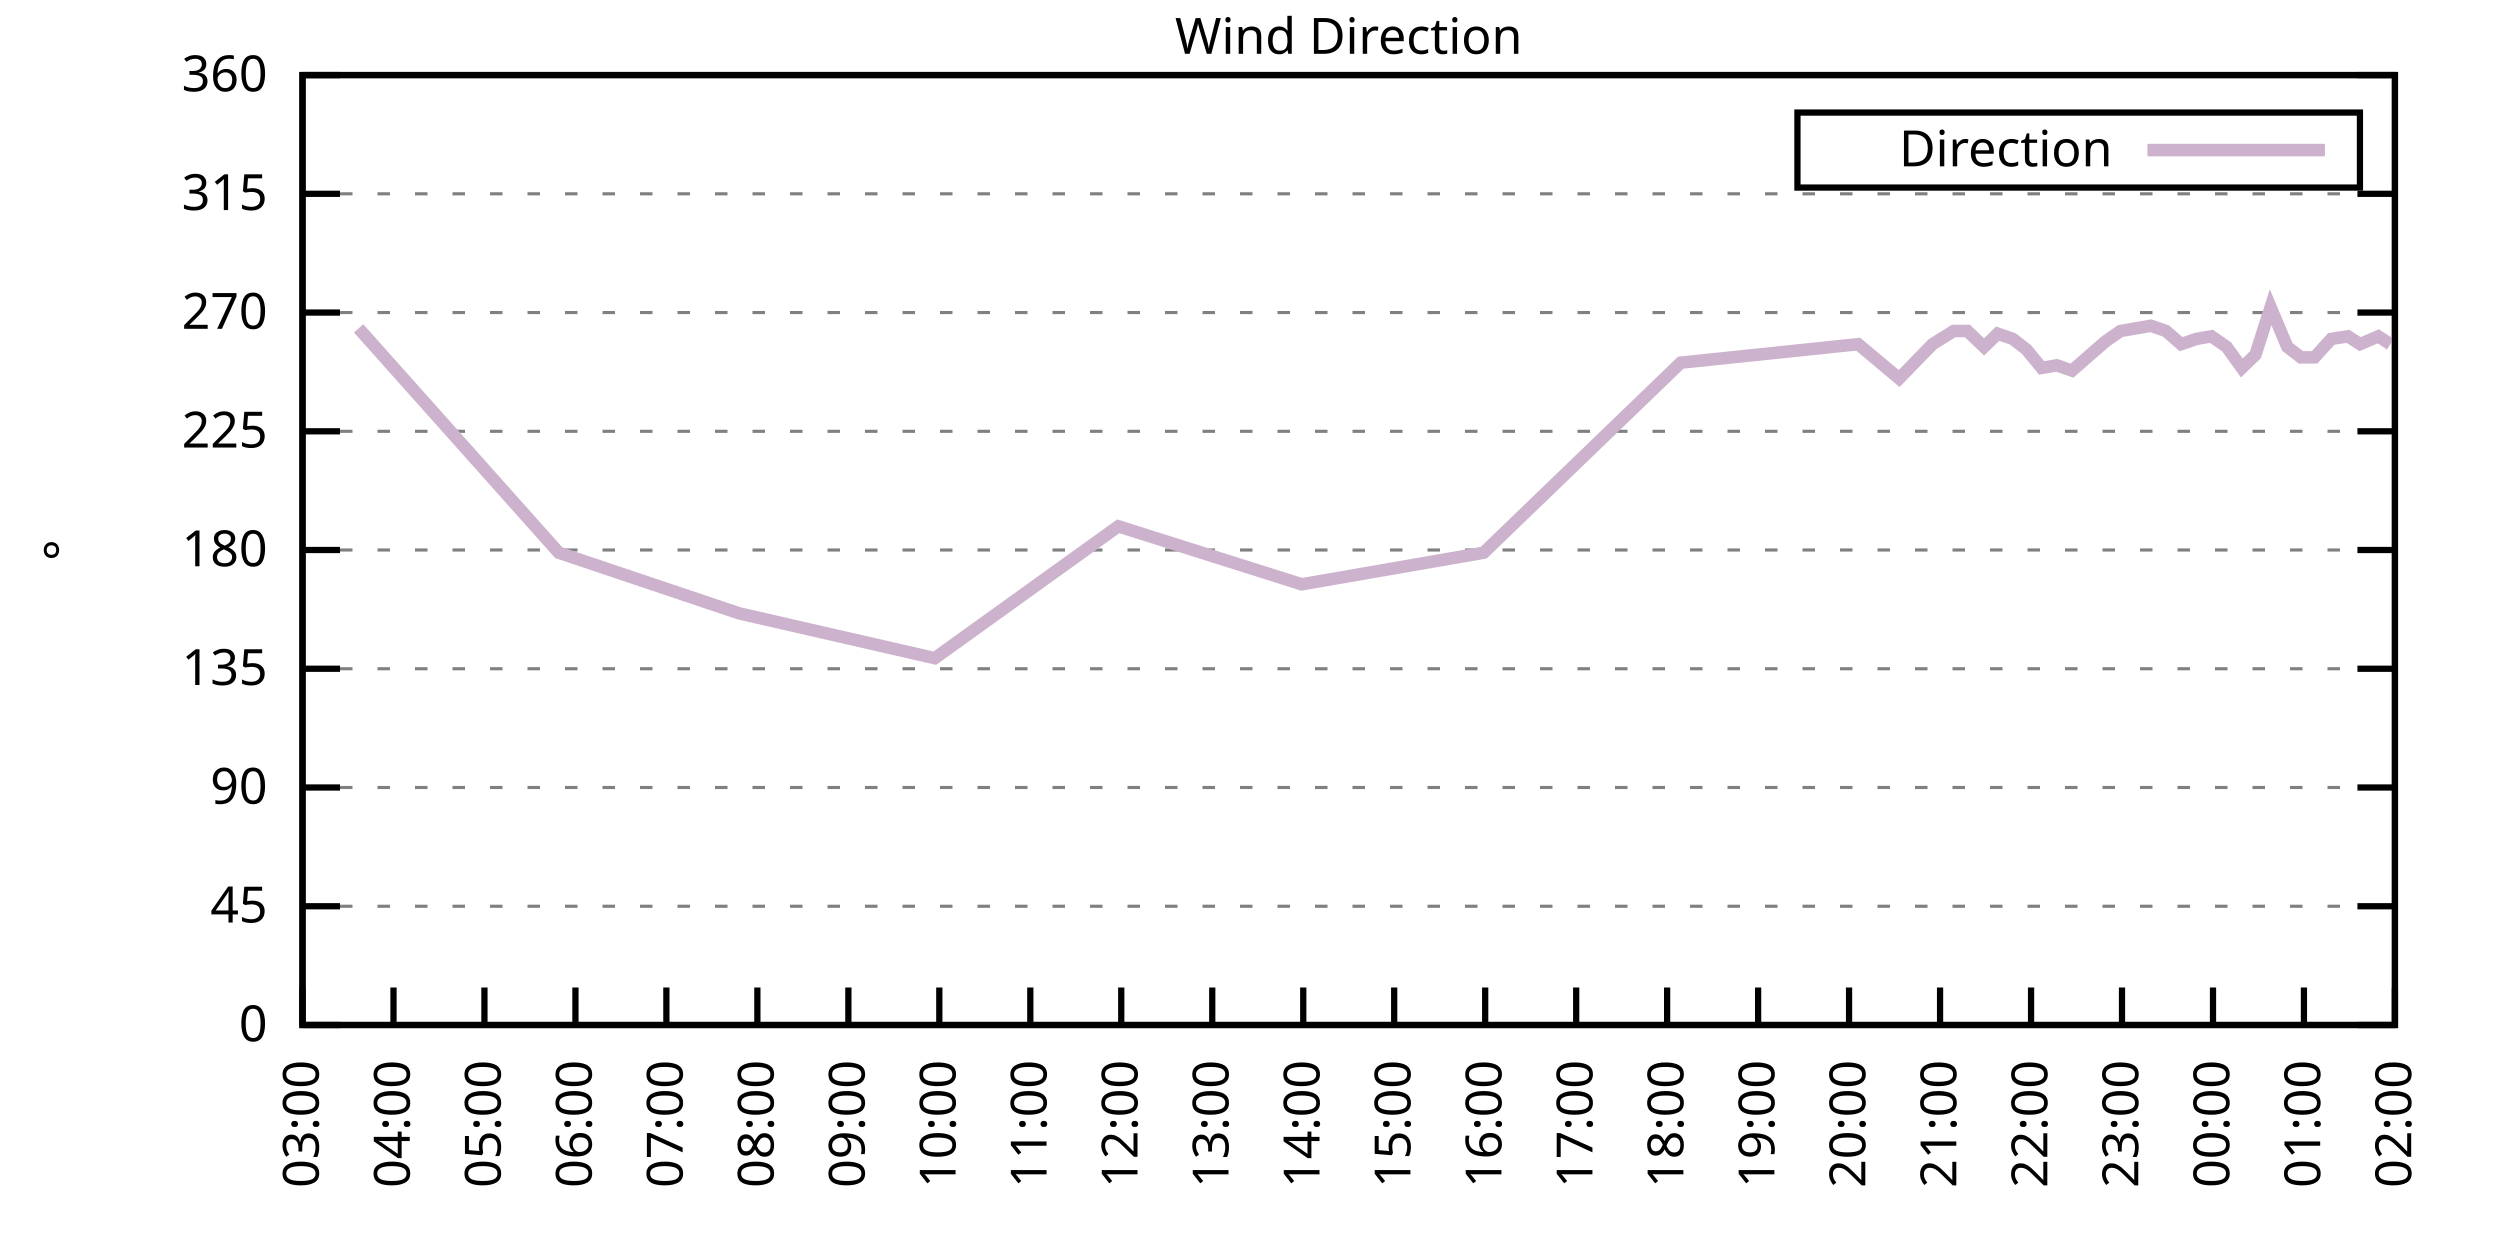
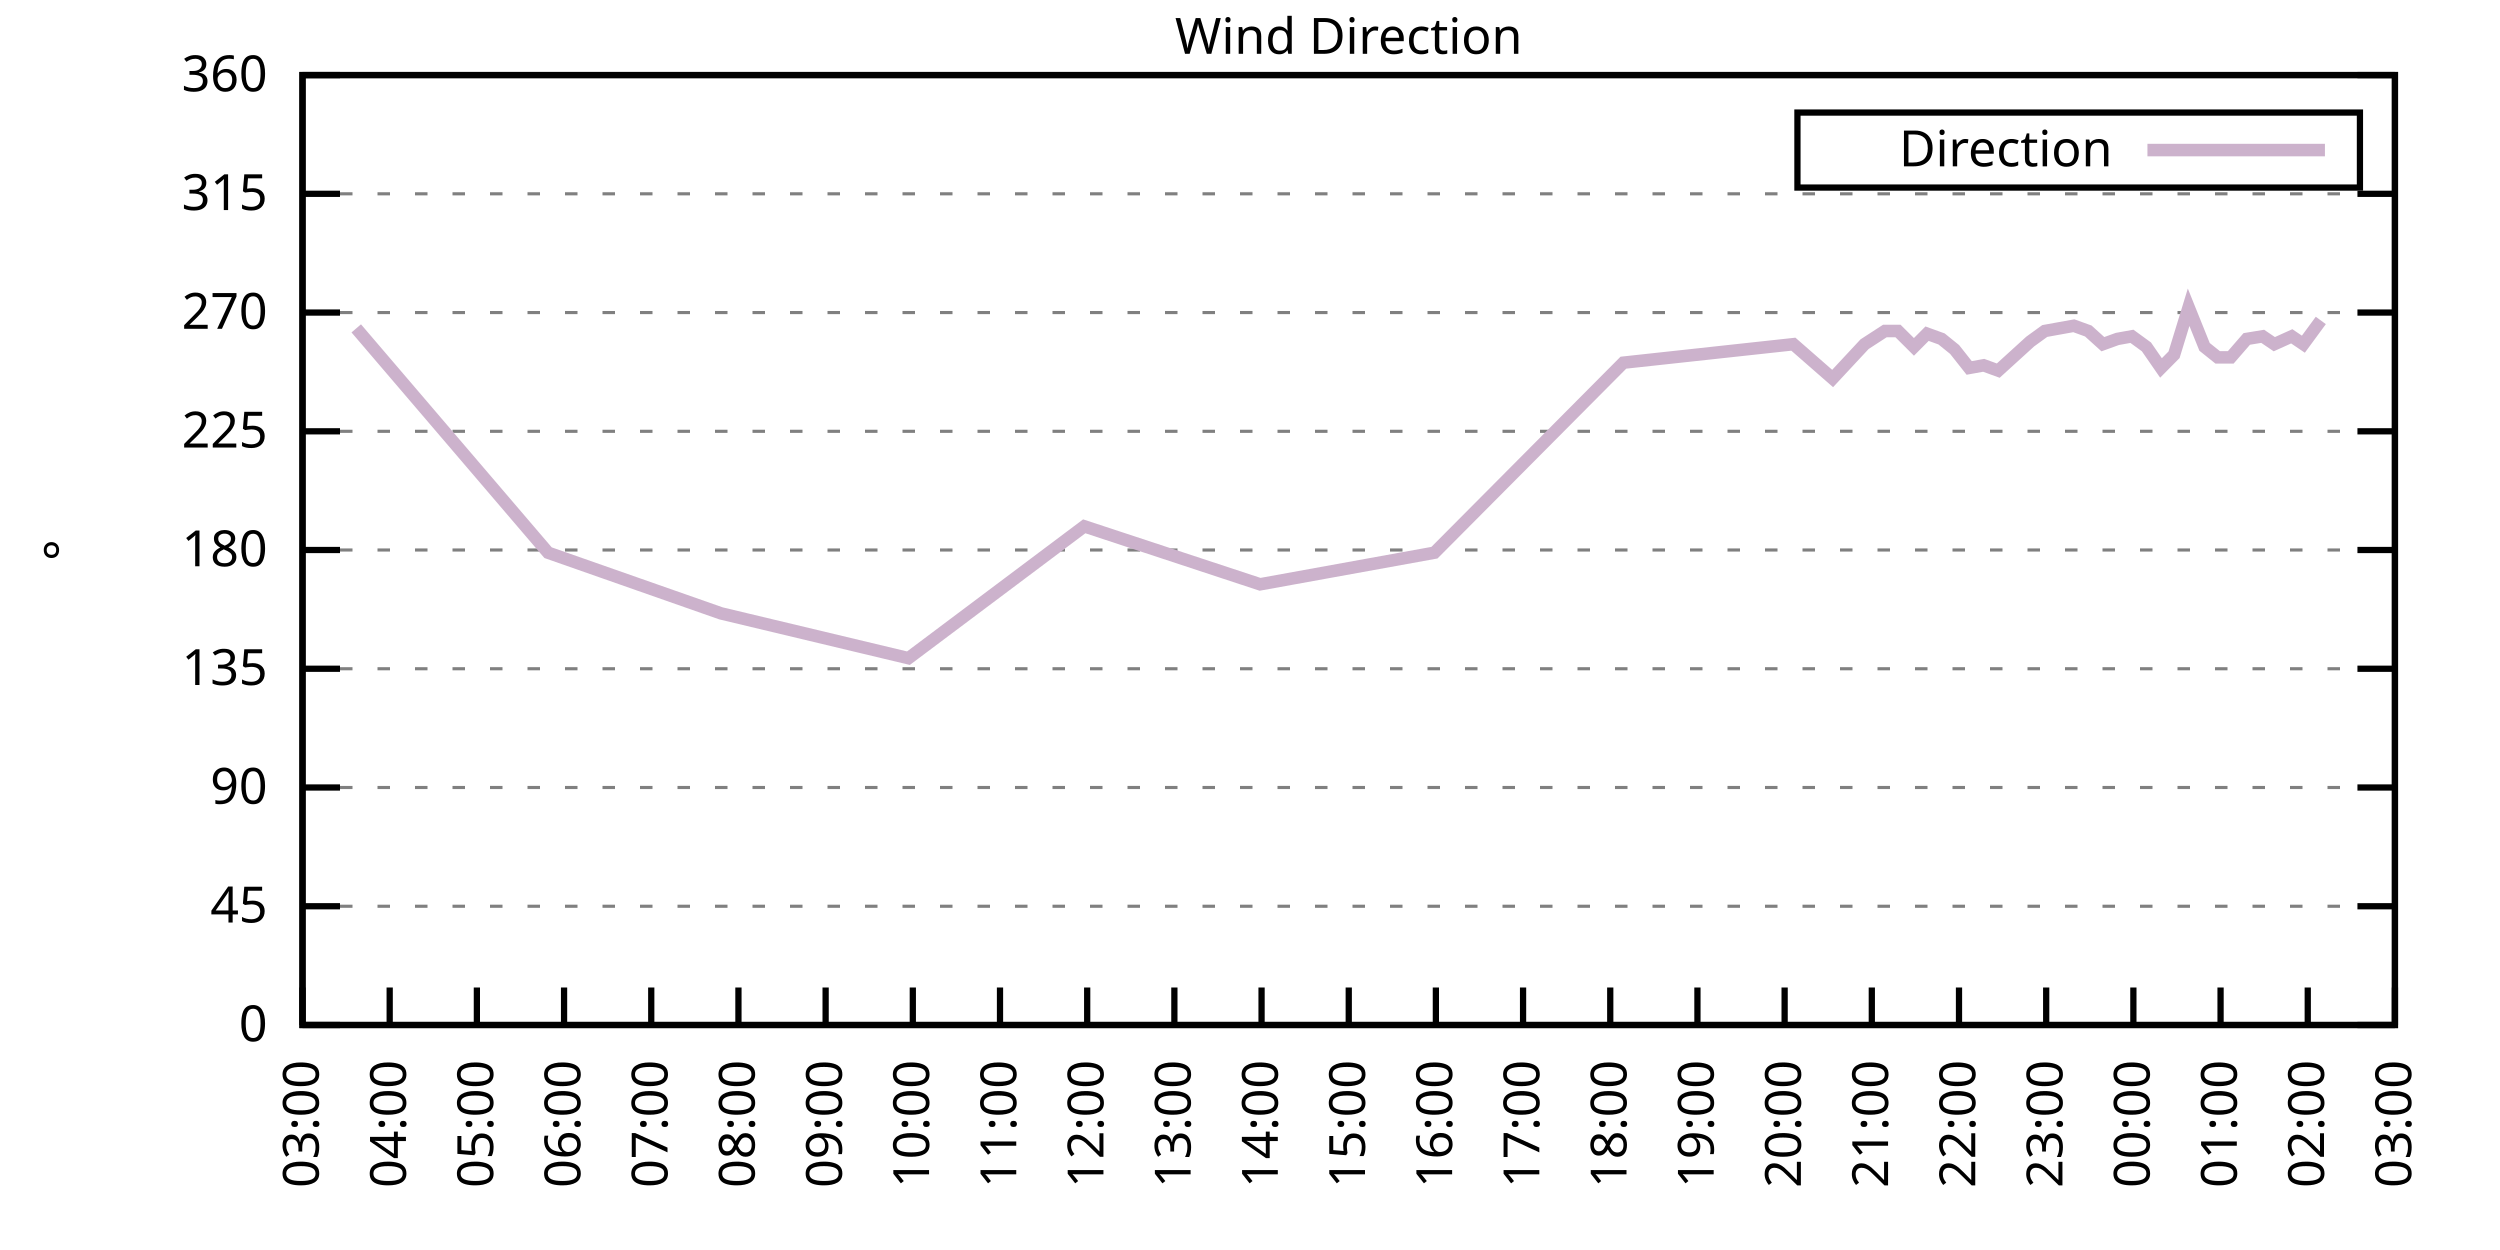
<svg xmlns="http://www.w3.org/2000/svg" xmlns:xlink="http://www.w3.org/1999/xlink" width="400" height="200" viewBox="0 0 400 200">
  <g id="gnuplot_canvas">
    <rect x="0" y="0" width="400" height="200" fill="none" />
    <defs>
      <circle id="gpDot" r="0.5" stroke-width="0.5" stroke="currentColor" />
      <path id="gpPt0" stroke-width="0.333" stroke="currentColor" d="M-1,0 h2 M0,-1 v2" />
      <path id="gpPt1" stroke-width="0.333" stroke="currentColor" d="M-1,-1 L1,1 M1,-1 L-1,1" />
      <path id="gpPt2" stroke-width="0.333" stroke="currentColor" d="M-1,0 L1,0 M0,-1 L0,1 M-1,-1 L1,1 M-1,1 L1,-1" />
      <rect id="gpPt3" stroke-width="0.333" stroke="currentColor" x="-1" y="-1" width="2" height="2" />
      <rect id="gpPt4" stroke-width="0.333" stroke="currentColor" fill="currentColor" x="-1" y="-1" width="2" height="2" />
      <circle id="gpPt5" stroke-width="0.333" stroke="currentColor" cx="0" cy="0" r="1" />
      <use xlink:href="#gpPt5" id="gpPt6" fill="currentColor" stroke="none" />
      <path id="gpPt7" stroke-width="0.333" stroke="currentColor" d="M0,-1.33 L-1.33,0.67 L1.33,0.67 z" />
      <use xlink:href="#gpPt7" id="gpPt8" fill="currentColor" stroke="none" />
      <use xlink:href="#gpPt7" id="gpPt9" stroke="currentColor" transform="rotate(180)" />
      <use xlink:href="#gpPt9" id="gpPt10" fill="currentColor" stroke="none" />
      <use xlink:href="#gpPt3" id="gpPt11" stroke="currentColor" transform="rotate(45)" />
      <use xlink:href="#gpPt11" id="gpPt12" fill="currentColor" stroke="none" />
      <path id="gpPt13" stroke-width="0.333" stroke="currentColor" d="M0,1.330 L1.265,0.411 L0.782,-1.067 L-0.782,-1.076 L-1.265,0.411 z" />
      <use xlink:href="#gpPt13" id="gpPt14" fill="currentColor" stroke="none" />
      <filter id="textbox" filterUnits="objectBoundingBox" x="0" y="0" height="1" width="1">
        <feFlood flood-color="white" flood-opacity="1" result="bgnd" />
        <feComposite in="SourceGraphic" in2="bgnd" operator="atop" />
      </filter>
      <filter id="greybox" filterUnits="objectBoundingBox" x="0" y="0" height="1" width="1">
        <feFlood flood-color="lightgrey" flood-opacity="1" result="grey" />
        <feComposite in="SourceGraphic" in2="grey" operator="atop" />
      </filter>
    </defs>
    <g fill="none" color="white" stroke="currentColor" stroke-width="1.00" stroke-linecap="butt" stroke-linejoin="miter">
</g>
    <g fill="none" color="black" stroke="currentColor" stroke-width="1.00" stroke-linecap="butt" stroke-linejoin="miter">
      <g stroke="none" shape-rendering="crispEdges">
        <polygon fill="rgb(255, 255, 255)" points="48.40,164.00 383.18,164.00 383.18,12.02 48.40,12.02 " />
      </g>
    </g>
    <g fill="none" color="black" stroke="currentColor" stroke-width="1.00" stroke-linecap="butt" stroke-linejoin="miter">
</g>
    <g fill="none" color="black" stroke="black" stroke-width="0.50" stroke-linecap="butt" stroke-linejoin="miter">
</g>
    <g fill="none" color="gray" stroke="currentColor" stroke-width="0.50" stroke-linecap="butt" stroke-linejoin="miter">
      <path stroke="gray" stroke-dasharray="2,4" class="gridline" d="M48.40,164.00 L383.19,164.00  " />
    </g>
    <g fill="none" color="gray" stroke="gray" stroke-width="1.00" stroke-linecap="butt" stroke-linejoin="miter">
</g>
    <g fill="none" color="black" stroke="currentColor" stroke-width="1.00" stroke-linecap="butt" stroke-linejoin="miter">
      <path stroke="black" d="M48.40,164.00 L54.40,164.00 M383.19,164.00 L377.19,164.00  " />
      <g transform="translate(42.80,166.60)" stroke="none" fill="black" font-family="Sans" font-size="8.00" text-anchor="end">
        <text>
          <tspan font-family="Sans"> 0</tspan>
        </text>
      </g>
    </g>
    <g fill="none" color="black" stroke="currentColor" stroke-width="1.00" stroke-linecap="butt" stroke-linejoin="miter">
</g>
    <g fill="none" color="black" stroke="black" stroke-width="0.50" stroke-linecap="butt" stroke-linejoin="miter">
</g>
    <g fill="none" color="gray" stroke="currentColor" stroke-width="0.50" stroke-linecap="butt" stroke-linejoin="miter">
      <path stroke="gray" stroke-dasharray="2,4" class="gridline" d="M48.40,145.00 L383.19,145.00  " />
    </g>
    <g fill="none" color="gray" stroke="gray" stroke-width="1.00" stroke-linecap="butt" stroke-linejoin="miter">
</g>
    <g fill="none" color="black" stroke="currentColor" stroke-width="1.00" stroke-linecap="butt" stroke-linejoin="miter">
      <path stroke="black" d="M48.40,145.00 L54.40,145.00 M383.19,145.00 L377.19,145.00  " />
      <g transform="translate(42.80,147.60)" stroke="none" fill="black" font-family="Sans" font-size="8.00" text-anchor="end">
        <text>
          <tspan font-family="Sans"> 45</tspan>
        </text>
      </g>
    </g>
    <g fill="none" color="black" stroke="currentColor" stroke-width="1.00" stroke-linecap="butt" stroke-linejoin="miter">
</g>
    <g fill="none" color="black" stroke="black" stroke-width="0.50" stroke-linecap="butt" stroke-linejoin="miter">
</g>
    <g fill="none" color="gray" stroke="currentColor" stroke-width="0.50" stroke-linecap="butt" stroke-linejoin="miter">
      <path stroke="gray" stroke-dasharray="2,4" class="gridline" d="M48.40,126.00 L383.19,126.00  " />
    </g>
    <g fill="none" color="gray" stroke="gray" stroke-width="1.00" stroke-linecap="butt" stroke-linejoin="miter">
</g>
    <g fill="none" color="black" stroke="currentColor" stroke-width="1.00" stroke-linecap="butt" stroke-linejoin="miter">
      <path stroke="black" d="M48.40,126.00 L54.40,126.00 M383.19,126.00 L377.19,126.00  " />
      <g transform="translate(42.80,128.60)" stroke="none" fill="black" font-family="Sans" font-size="8.00" text-anchor="end">
        <text>
          <tspan font-family="Sans"> 90</tspan>
        </text>
      </g>
    </g>
    <g fill="none" color="black" stroke="currentColor" stroke-width="1.00" stroke-linecap="butt" stroke-linejoin="miter">
</g>
    <g fill="none" color="black" stroke="black" stroke-width="0.50" stroke-linecap="butt" stroke-linejoin="miter">
</g>
    <g fill="none" color="gray" stroke="currentColor" stroke-width="0.50" stroke-linecap="butt" stroke-linejoin="miter">
      <path stroke="gray" stroke-dasharray="2,4" class="gridline" d="M48.40,107.00 L383.19,107.00  " />
    </g>
    <g fill="none" color="gray" stroke="gray" stroke-width="1.00" stroke-linecap="butt" stroke-linejoin="miter">
</g>
    <g fill="none" color="black" stroke="currentColor" stroke-width="1.00" stroke-linecap="butt" stroke-linejoin="miter">
      <path stroke="black" d="M48.40,107.00 L54.40,107.00 M383.19,107.00 L377.19,107.00  " />
      <g transform="translate(42.80,109.60)" stroke="none" fill="black" font-family="Sans" font-size="8.00" text-anchor="end">
        <text>
          <tspan font-family="Sans"> 135</tspan>
        </text>
      </g>
    </g>
    <g fill="none" color="black" stroke="currentColor" stroke-width="1.00" stroke-linecap="butt" stroke-linejoin="miter">
</g>
    <g fill="none" color="black" stroke="black" stroke-width="0.50" stroke-linecap="butt" stroke-linejoin="miter">
</g>
    <g fill="none" color="gray" stroke="currentColor" stroke-width="0.50" stroke-linecap="butt" stroke-linejoin="miter">
      <path stroke="gray" stroke-dasharray="2,4" class="gridline" d="M48.40,88.00 L383.19,88.00  " />
    </g>
    <g fill="none" color="gray" stroke="gray" stroke-width="1.00" stroke-linecap="butt" stroke-linejoin="miter">
</g>
    <g fill="none" color="black" stroke="currentColor" stroke-width="1.00" stroke-linecap="butt" stroke-linejoin="miter">
      <path stroke="black" d="M48.40,88.00 L54.40,88.00 M383.19,88.00 L377.19,88.00  " />
      <g transform="translate(42.80,90.60)" stroke="none" fill="black" font-family="Sans" font-size="8.00" text-anchor="end">
        <text>
          <tspan font-family="Sans"> 180</tspan>
        </text>
      </g>
    </g>
    <g fill="none" color="black" stroke="currentColor" stroke-width="1.00" stroke-linecap="butt" stroke-linejoin="miter">
</g>
    <g fill="none" color="black" stroke="black" stroke-width="0.50" stroke-linecap="butt" stroke-linejoin="miter">
</g>
    <g fill="none" color="gray" stroke="currentColor" stroke-width="0.50" stroke-linecap="butt" stroke-linejoin="miter">
      <path stroke="gray" stroke-dasharray="2,4" class="gridline" d="M48.40,69.01 L383.19,69.01  " />
    </g>
    <g fill="none" color="gray" stroke="gray" stroke-width="1.00" stroke-linecap="butt" stroke-linejoin="miter">
</g>
    <g fill="none" color="black" stroke="currentColor" stroke-width="1.00" stroke-linecap="butt" stroke-linejoin="miter">
      <path stroke="black" d="M48.40,69.01 L54.40,69.01 M383.19,69.01 L377.19,69.01  " />
      <g transform="translate(42.80,71.61)" stroke="none" fill="black" font-family="Sans" font-size="8.00" text-anchor="end">
        <text>
          <tspan font-family="Sans"> 225</tspan>
        </text>
      </g>
    </g>
    <g fill="none" color="black" stroke="currentColor" stroke-width="1.00" stroke-linecap="butt" stroke-linejoin="miter">
</g>
    <g fill="none" color="black" stroke="black" stroke-width="0.50" stroke-linecap="butt" stroke-linejoin="miter">
</g>
    <g fill="none" color="gray" stroke="currentColor" stroke-width="0.50" stroke-linecap="butt" stroke-linejoin="miter">
      <path stroke="gray" stroke-dasharray="2,4" class="gridline" d="M48.40,50.01 L383.19,50.01  " />
    </g>
    <g fill="none" color="gray" stroke="gray" stroke-width="1.00" stroke-linecap="butt" stroke-linejoin="miter">
</g>
    <g fill="none" color="black" stroke="currentColor" stroke-width="1.00" stroke-linecap="butt" stroke-linejoin="miter">
      <path stroke="black" d="M48.40,50.01 L54.40,50.01 M383.19,50.01 L377.19,50.01  " />
      <g transform="translate(42.80,52.61)" stroke="none" fill="black" font-family="Sans" font-size="8.00" text-anchor="end">
        <text>
          <tspan font-family="Sans"> 270</tspan>
        </text>
      </g>
    </g>
    <g fill="none" color="black" stroke="currentColor" stroke-width="1.00" stroke-linecap="butt" stroke-linejoin="miter">
</g>
    <g fill="none" color="black" stroke="black" stroke-width="0.50" stroke-linecap="butt" stroke-linejoin="miter">
</g>
    <g fill="none" color="gray" stroke="currentColor" stroke-width="0.50" stroke-linecap="butt" stroke-linejoin="miter">
      <path stroke="gray" stroke-dasharray="2,4" class="gridline" d="M48.40,31.01 L383.19,31.01  " />
    </g>
    <g fill="none" color="gray" stroke="gray" stroke-width="1.00" stroke-linecap="butt" stroke-linejoin="miter">
</g>
    <g fill="none" color="black" stroke="currentColor" stroke-width="1.00" stroke-linecap="butt" stroke-linejoin="miter">
      <path stroke="black" d="M48.40,31.01 L54.40,31.01 M383.19,31.01 L377.19,31.01  " />
      <g transform="translate(42.80,33.61)" stroke="none" fill="black" font-family="Sans" font-size="8.00" text-anchor="end">
        <text>
          <tspan font-family="Sans"> 315</tspan>
        </text>
      </g>
    </g>
    <g fill="none" color="black" stroke="currentColor" stroke-width="1.00" stroke-linecap="butt" stroke-linejoin="miter">
</g>
    <g fill="none" color="black" stroke="black" stroke-width="0.50" stroke-linecap="butt" stroke-linejoin="miter">
</g>
    <g fill="none" color="gray" stroke="currentColor" stroke-width="0.50" stroke-linecap="butt" stroke-linejoin="miter">
      <path stroke="gray" stroke-dasharray="2,4" class="gridline" d="M48.40,12.01 L383.19,12.01  " />
    </g>
    <g fill="none" color="gray" stroke="gray" stroke-width="1.00" stroke-linecap="butt" stroke-linejoin="miter">
</g>
    <g fill="none" color="black" stroke="currentColor" stroke-width="1.00" stroke-linecap="butt" stroke-linejoin="miter">
      <path stroke="black" d="M48.40,12.01 L54.40,12.01 M383.19,12.01 L377.19,12.01  " />
      <g transform="translate(42.80,14.61)" stroke="none" fill="black" font-family="Sans" font-size="8.00" text-anchor="end">
        <text>
          <tspan font-family="Sans"> 360</tspan>
        </text>
      </g>
    </g>
    <g fill="none" color="black" stroke="currentColor" stroke-width="1.00" stroke-linecap="butt" stroke-linejoin="miter">
      <path stroke="black" d="M48.40,164.00 L48.40,158.00  " />
      <g transform="translate(51.00,169.60) rotate(270.00)" stroke="none" fill="black" font-family="Sans" font-size="8.00" text-anchor="end">
        <text>
          <tspan font-family="Sans">03:00</tspan>
        </text>
      </g>
    </g>
    <g fill="none" color="black" stroke="currentColor" stroke-width="1.00" stroke-linecap="butt" stroke-linejoin="miter">
-       <path stroke="black" d="M62.96,164.00 L62.96,158.00  " />
-       <g transform="translate(65.56,169.60) rotate(270.00)" stroke="none" fill="black" font-family="Sans" font-size="8.00" text-anchor="end">
+       <path stroke="black" d="M62.35,164.00 L62.35,158.00  " />
+       <g transform="translate(64.95,169.60) rotate(270.00)" stroke="none" fill="black" font-family="Sans" font-size="8.00" text-anchor="end">
        <text>
          <tspan font-family="Sans">04:00</tspan>
        </text>
      </g>
    </g>
    <g fill="none" color="black" stroke="currentColor" stroke-width="1.00" stroke-linecap="butt" stroke-linejoin="miter">
-       <path stroke="black" d="M77.51,164.00 L77.51,158.00  " />
-       <g transform="translate(80.11,169.60) rotate(270.00)" stroke="none" fill="black" font-family="Sans" font-size="8.00" text-anchor="end">
+       <path stroke="black" d="M76.30,164.00 L76.30,158.00  " />
+       <g transform="translate(78.90,169.60) rotate(270.00)" stroke="none" fill="black" font-family="Sans" font-size="8.00" text-anchor="end">
        <text>
          <tspan font-family="Sans">05:00</tspan>
        </text>
      </g>
    </g>
    <g fill="none" color="black" stroke="currentColor" stroke-width="1.00" stroke-linecap="butt" stroke-linejoin="miter">
-       <path stroke="black" d="M92.07,164.00 L92.07,158.00  " />
-       <g transform="translate(94.67,169.60) rotate(270.00)" stroke="none" fill="black" font-family="Sans" font-size="8.00" text-anchor="end">
+       <path stroke="black" d="M90.25,164.00 L90.25,158.00  " />
+       <g transform="translate(92.85,169.60) rotate(270.00)" stroke="none" fill="black" font-family="Sans" font-size="8.00" text-anchor="end">
        <text>
          <tspan font-family="Sans">06:00</tspan>
        </text>
      </g>
    </g>
    <g fill="none" color="black" stroke="currentColor" stroke-width="1.00" stroke-linecap="butt" stroke-linejoin="miter">
-       <path stroke="black" d="M106.62,164.00 L106.62,158.00  " />
-       <g transform="translate(109.22,169.60) rotate(270.00)" stroke="none" fill="black" font-family="Sans" font-size="8.00" text-anchor="end">
+       <path stroke="black" d="M104.20,164.00 L104.20,158.00  " />
+       <g transform="translate(106.80,169.60) rotate(270.00)" stroke="none" fill="black" font-family="Sans" font-size="8.00" text-anchor="end">
        <text>
          <tspan font-family="Sans">07:00</tspan>
        </text>
      </g>
    </g>
    <g fill="none" color="black" stroke="currentColor" stroke-width="1.00" stroke-linecap="butt" stroke-linejoin="miter">
-       <path stroke="black" d="M121.18,164.00 L121.18,158.00  " />
-       <g transform="translate(123.78,169.60) rotate(270.00)" stroke="none" fill="black" font-family="Sans" font-size="8.00" text-anchor="end">
+       <path stroke="black" d="M118.15,164.00 L118.15,158.00  " />
+       <g transform="translate(120.75,169.60) rotate(270.00)" stroke="none" fill="black" font-family="Sans" font-size="8.00" text-anchor="end">
        <text>
          <tspan font-family="Sans">08:00</tspan>
        </text>
      </g>
    </g>
    <g fill="none" color="black" stroke="currentColor" stroke-width="1.00" stroke-linecap="butt" stroke-linejoin="miter">
-       <path stroke="black" d="M135.74,164.00 L135.74,158.00  " />
-       <g transform="translate(138.34,169.60) rotate(270.00)" stroke="none" fill="black" font-family="Sans" font-size="8.00" text-anchor="end">
+       <path stroke="black" d="M132.10,164.00 L132.10,158.00  " />
+       <g transform="translate(134.70,169.60) rotate(270.00)" stroke="none" fill="black" font-family="Sans" font-size="8.00" text-anchor="end">
        <text>
          <tspan font-family="Sans">09:00</tspan>
        </text>
      </g>
    </g>
    <g fill="none" color="black" stroke="currentColor" stroke-width="1.00" stroke-linecap="butt" stroke-linejoin="miter">
-       <path stroke="black" d="M150.29,164.00 L150.29,158.00  " />
-       <g transform="translate(152.89,169.60) rotate(270.00)" stroke="none" fill="black" font-family="Sans" font-size="8.00" text-anchor="end">
+       <path stroke="black" d="M146.05,164.00 L146.05,158.00  " />
+       <g transform="translate(148.65,169.60) rotate(270.00)" stroke="none" fill="black" font-family="Sans" font-size="8.00" text-anchor="end">
        <text>
          <tspan font-family="Sans">10:00</tspan>
        </text>
      </g>
    </g>
    <g fill="none" color="black" stroke="currentColor" stroke-width="1.00" stroke-linecap="butt" stroke-linejoin="miter">
-       <path stroke="black" d="M164.85,164.00 L164.85,158.00  " />
-       <g transform="translate(167.45,169.60) rotate(270.00)" stroke="none" fill="black" font-family="Sans" font-size="8.00" text-anchor="end">
+       <path stroke="black" d="M160.00,164.00 L160.00,158.00  " />
+       <g transform="translate(162.60,169.60) rotate(270.00)" stroke="none" fill="black" font-family="Sans" font-size="8.00" text-anchor="end">
        <text>
          <tspan font-family="Sans">11:00</tspan>
        </text>
      </g>
    </g>
    <g fill="none" color="black" stroke="currentColor" stroke-width="1.00" stroke-linecap="butt" stroke-linejoin="miter">
-       <path stroke="black" d="M179.40,164.00 L179.40,158.00  " />
-       <g transform="translate(182.00,169.60) rotate(270.00)" stroke="none" fill="black" font-family="Sans" font-size="8.00" text-anchor="end">
+       <path stroke="black" d="M173.95,164.00 L173.95,158.00  " />
+       <g transform="translate(176.55,169.60) rotate(270.00)" stroke="none" fill="black" font-family="Sans" font-size="8.00" text-anchor="end">
        <text>
          <tspan font-family="Sans">12:00</tspan>
        </text>
      </g>
    </g>
    <g fill="none" color="black" stroke="currentColor" stroke-width="1.00" stroke-linecap="butt" stroke-linejoin="miter">
-       <path stroke="black" d="M193.96,164.00 L193.96,158.00  " />
-       <g transform="translate(196.56,169.60) rotate(270.00)" stroke="none" fill="black" font-family="Sans" font-size="8.00" text-anchor="end">
+       <path stroke="black" d="M187.90,164.00 L187.90,158.00  " />
+       <g transform="translate(190.50,169.60) rotate(270.00)" stroke="none" fill="black" font-family="Sans" font-size="8.00" text-anchor="end">
        <text>
          <tspan font-family="Sans">13:00</tspan>
        </text>
      </g>
    </g>
    <g fill="none" color="black" stroke="currentColor" stroke-width="1.00" stroke-linecap="butt" stroke-linejoin="miter">
-       <path stroke="black" d="M208.52,164.00 L208.52,158.00  " />
-       <g transform="translate(211.12,169.60) rotate(270.00)" stroke="none" fill="black" font-family="Sans" font-size="8.00" text-anchor="end">
+       <path stroke="black" d="M201.85,164.00 L201.85,158.00  " />
+       <g transform="translate(204.45,169.60) rotate(270.00)" stroke="none" fill="black" font-family="Sans" font-size="8.00" text-anchor="end">
        <text>
          <tspan font-family="Sans">14:00</tspan>
        </text>
      </g>
    </g>
    <g fill="none" color="black" stroke="currentColor" stroke-width="1.00" stroke-linecap="butt" stroke-linejoin="miter">
-       <path stroke="black" d="M223.07,164.00 L223.07,158.00  " />
-       <g transform="translate(225.67,169.60) rotate(270.00)" stroke="none" fill="black" font-family="Sans" font-size="8.00" text-anchor="end">
+       <path stroke="black" d="M215.80,164.00 L215.80,158.00  " />
+       <g transform="translate(218.40,169.60) rotate(270.00)" stroke="none" fill="black" font-family="Sans" font-size="8.00" text-anchor="end">
        <text>
          <tspan font-family="Sans">15:00</tspan>
        </text>
      </g>
    </g>
    <g fill="none" color="black" stroke="currentColor" stroke-width="1.00" stroke-linecap="butt" stroke-linejoin="miter">
-       <path stroke="black" d="M237.63,164.00 L237.63,158.00  " />
-       <g transform="translate(240.23,169.60) rotate(270.00)" stroke="none" fill="black" font-family="Sans" font-size="8.00" text-anchor="end">
+       <path stroke="black" d="M229.74,164.00 L229.74,158.00  " />
+       <g transform="translate(232.34,169.60) rotate(270.00)" stroke="none" fill="black" font-family="Sans" font-size="8.00" text-anchor="end">
        <text>
          <tspan font-family="Sans">16:00</tspan>
        </text>
      </g>
    </g>
    <g fill="none" color="black" stroke="currentColor" stroke-width="1.00" stroke-linecap="butt" stroke-linejoin="miter">
-       <path stroke="black" d="M252.19,164.00 L252.19,158.00  " />
-       <g transform="translate(254.79,169.60) rotate(270.00)" stroke="none" fill="black" font-family="Sans" font-size="8.00" text-anchor="end">
+       <path stroke="black" d="M243.69,164.00 L243.69,158.00  " />
+       <g transform="translate(246.29,169.60) rotate(270.00)" stroke="none" fill="black" font-family="Sans" font-size="8.00" text-anchor="end">
        <text>
          <tspan font-family="Sans">17:00</tspan>
        </text>
      </g>
    </g>
    <g fill="none" color="black" stroke="currentColor" stroke-width="1.00" stroke-linecap="butt" stroke-linejoin="miter">
-       <path stroke="black" d="M266.74,164.00 L266.74,158.00  " />
-       <g transform="translate(269.34,169.60) rotate(270.00)" stroke="none" fill="black" font-family="Sans" font-size="8.00" text-anchor="end">
+       <path stroke="black" d="M257.64,164.00 L257.64,158.00  " />
+       <g transform="translate(260.24,169.60) rotate(270.00)" stroke="none" fill="black" font-family="Sans" font-size="8.00" text-anchor="end">
        <text>
          <tspan font-family="Sans">18:00</tspan>
        </text>
      </g>
    </g>
    <g fill="none" color="black" stroke="currentColor" stroke-width="1.00" stroke-linecap="butt" stroke-linejoin="miter">
-       <path stroke="black" d="M281.30,164.00 L281.30,158.00  " />
-       <g transform="translate(283.90,169.60) rotate(270.00)" stroke="none" fill="black" font-family="Sans" font-size="8.00" text-anchor="end">
+       <path stroke="black" d="M271.59,164.00 L271.59,158.00  " />
+       <g transform="translate(274.19,169.60) rotate(270.00)" stroke="none" fill="black" font-family="Sans" font-size="8.00" text-anchor="end">
        <text>
          <tspan font-family="Sans">19:00</tspan>
        </text>
      </g>
    </g>
    <g fill="none" color="black" stroke="currentColor" stroke-width="1.00" stroke-linecap="butt" stroke-linejoin="miter">
-       <path stroke="black" d="M295.85,164.00 L295.85,158.00  " />
-       <g transform="translate(298.45,169.60) rotate(270.00)" stroke="none" fill="black" font-family="Sans" font-size="8.00" text-anchor="end">
+       <path stroke="black" d="M285.54,164.00 L285.54,158.00  " />
+       <g transform="translate(288.14,169.60) rotate(270.00)" stroke="none" fill="black" font-family="Sans" font-size="8.00" text-anchor="end">
        <text>
          <tspan font-family="Sans">20:00</tspan>
        </text>
      </g>
    </g>
    <g fill="none" color="black" stroke="currentColor" stroke-width="1.00" stroke-linecap="butt" stroke-linejoin="miter">
-       <path stroke="black" d="M310.41,164.00 L310.41,158.00  " />
-       <g transform="translate(313.01,169.60) rotate(270.00)" stroke="none" fill="black" font-family="Sans" font-size="8.00" text-anchor="end">
+       <path stroke="black" d="M299.49,164.00 L299.49,158.00  " />
+       <g transform="translate(302.09,169.60) rotate(270.00)" stroke="none" fill="black" font-family="Sans" font-size="8.00" text-anchor="end">
        <text>
          <tspan font-family="Sans">21:00</tspan>
        </text>
      </g>
    </g>
    <g fill="none" color="black" stroke="currentColor" stroke-width="1.00" stroke-linecap="butt" stroke-linejoin="miter">
-       <path stroke="black" d="M324.97,164.00 L324.97,158.00  " />
-       <g transform="translate(327.57,169.60) rotate(270.00)" stroke="none" fill="black" font-family="Sans" font-size="8.00" text-anchor="end">
+       <path stroke="black" d="M313.44,164.00 L313.44,158.00  " />
+       <g transform="translate(316.04,169.60) rotate(270.00)" stroke="none" fill="black" font-family="Sans" font-size="8.00" text-anchor="end">
        <text>
          <tspan font-family="Sans">22:00</tspan>
        </text>
      </g>
    </g>
    <g fill="none" color="black" stroke="currentColor" stroke-width="1.00" stroke-linecap="butt" stroke-linejoin="miter">
-       <path stroke="black" d="M339.52,164.00 L339.52,158.00  " />
-       <g transform="translate(342.12,169.60) rotate(270.00)" stroke="none" fill="black" font-family="Sans" font-size="8.00" text-anchor="end">
+       <path stroke="black" d="M327.39,164.00 L327.39,158.00  " />
+       <g transform="translate(329.99,169.60) rotate(270.00)" stroke="none" fill="black" font-family="Sans" font-size="8.00" text-anchor="end">
        <text>
          <tspan font-family="Sans">23:00</tspan>
        </text>
      </g>
    </g>
    <g fill="none" color="black" stroke="currentColor" stroke-width="1.00" stroke-linecap="butt" stroke-linejoin="miter">
-       <path stroke="black" d="M354.08,164.00 L354.08,158.00  " />
-       <g transform="translate(356.68,169.60) rotate(270.00)" stroke="none" fill="black" font-family="Sans" font-size="8.00" text-anchor="end">
+       <path stroke="black" d="M341.34,164.00 L341.34,158.00  " />
+       <g transform="translate(343.94,169.60) rotate(270.00)" stroke="none" fill="black" font-family="Sans" font-size="8.00" text-anchor="end">
        <text>
          <tspan font-family="Sans">00:00</tspan>
        </text>
      </g>
    </g>
    <g fill="none" color="black" stroke="currentColor" stroke-width="1.00" stroke-linecap="butt" stroke-linejoin="miter">
-       <path stroke="black" d="M368.63,164.00 L368.63,158.00  " />
-       <g transform="translate(371.23,169.60) rotate(270.00)" stroke="none" fill="black" font-family="Sans" font-size="8.00" text-anchor="end">
+       <path stroke="black" d="M355.29,164.00 L355.29,158.00  " />
+       <g transform="translate(357.89,169.60) rotate(270.00)" stroke="none" fill="black" font-family="Sans" font-size="8.00" text-anchor="end">
        <text>
          <tspan font-family="Sans">01:00</tspan>
+         </text>
+       </g>
+     </g>
+     <g fill="none" color="black" stroke="currentColor" stroke-width="1.00" stroke-linecap="butt" stroke-linejoin="miter">
+       <path stroke="black" d="M369.24,164.00 L369.24,158.00  " />
+       <g transform="translate(371.84,169.60) rotate(270.00)" stroke="none" fill="black" font-family="Sans" font-size="8.00" text-anchor="end">
+         <text>
+           <tspan font-family="Sans">02:00</tspan>
        </text>
      </g>
    </g>
    <g fill="none" color="black" stroke="currentColor" stroke-width="1.00" stroke-linecap="butt" stroke-linejoin="miter">
      <path stroke="black" d="M383.19,164.00 L383.19,158.00  " />
      <g transform="translate(385.79,169.60) rotate(270.00)" stroke="none" fill="black" font-family="Sans" font-size="8.00" text-anchor="end">
        <text>
-           <tspan font-family="Sans">02:00</tspan>
+           <tspan font-family="Sans">03:00</tspan>
        </text>
      </g>
    </g>
    <g fill="none" color="black" stroke="currentColor" stroke-width="1.00" stroke-linecap="butt" stroke-linejoin="miter">
</g>
    <g fill="none" color="black" stroke="currentColor" stroke-width="1.00" stroke-linecap="butt" stroke-linejoin="miter">
      <path stroke="black" d="M48.40,12.01 L48.40,164.00 L383.19,164.00 L383.19,12.01 L48.40,12.01 Z  " />
    </g>
    <g fill="none" color="black" stroke="currentColor" stroke-width="1.00" stroke-linecap="butt" stroke-linejoin="miter">
</g>
    <g fill="none" color="black" stroke="currentColor" stroke-width="1.00" stroke-linecap="butt" stroke-linejoin="miter">
      <path stroke="black" d="M287.59,30.01 L287.59,18.01 L377.59,18.01 L377.59,30.01 L287.59,30.01 Z  " />
    </g>
    <g id="Wind_direction_plot_1">
      <g fill="none" color="white" stroke="black" stroke-width="2.00" stroke-linecap="butt" stroke-linejoin="miter">
</g>
      <g fill="none" color="black" stroke="currentColor" stroke-width="2.00" stroke-linecap="butt" stroke-linejoin="miter">
        <g transform="translate(337.99,26.61)" stroke="none" fill="black" font-family="Sans" font-size="8.00" text-anchor="end">
          <text>
            <tspan font-family="Sans">Direction</tspan>
          </text>
        </g>
      </g>
      <g fill="none" color="black" stroke="currentColor" stroke-width="2.00" stroke-linecap="butt" stroke-linejoin="miter">
-         <path stroke="rgb(204, 178, 204)" d="M343.59,24.01 L371.99,24.01 M57.38,52.54 L89.40,88.43 L118.27,98.14 L149.56,105.31 L178.92,84.21 L208.27,93.49   L237.39,88.43 L268.92,58.03 L297.31,55.07 L303.86,60.56 L309.20,55.07 L312.59,52.96 L314.78,52.96 L317.45,55.50   L319.63,53.39 L322.05,54.23 L324.24,55.92 L326.66,58.87 L329.09,58.45 L331.52,59.30 L334.43,56.76 L336.85,54.65   L339.28,52.96 L341.71,52.54 L344.13,52.12 L346.56,52.96 L348.98,55.07 L351.41,54.23 L353.84,53.81 L356.26,55.50   L358.69,58.87 L360.87,56.76 L363.30,49.16 L365.97,55.50 L368.15,57.18 L370.33,57.18 L373.00,54.23 L375.67,53.81   L377.61,55.07 L380.52,53.81 L382.46,55.07  " />
+         <path stroke="rgb(204, 178, 204)" d="M343.59,24.01 L371.99,24.01 M57.00,52.54 L87.69,88.43 L115.36,98.14 L145.35,105.31 L173.48,84.21 L201.61,93.49   L229.51,88.43 L259.74,58.03 L286.94,55.07 L293.22,60.56 L298.33,55.07 L301.58,52.96 L303.68,52.96 L306.23,55.50   L308.33,53.39 L310.65,54.23 L312.74,55.92 L315.07,58.87 L317.39,58.45 L319.72,59.30 L322.51,56.76 L324.83,54.65   L327.16,52.96 L329.48,52.54 L331.81,52.12 L334.13,52.96 L336.46,55.07 L338.78,54.23 L341.11,53.81 L343.43,55.50   L345.76,58.87 L347.85,56.76 L350.18,49.16 L352.73,55.50 L354.83,57.18 L356.92,57.18 L359.48,54.23 L362.03,53.81   L363.89,55.07 L366.68,53.81 L368.54,55.07 L371.33,51.27  " />
      </g>
    </g>
    <g fill="none" color="black" stroke="currentColor" stroke-width="2.00" stroke-linecap="butt" stroke-linejoin="miter">
</g>
    <g fill="none" color="black" stroke="black" stroke-width="1.00" stroke-linecap="butt" stroke-linejoin="miter">
</g>
    <g fill="none" color="black" stroke="currentColor" stroke-width="1.00" stroke-linecap="butt" stroke-linejoin="miter">
      <path stroke="black" d="M48.40,12.01 L48.40,164.00 L383.19,164.00 L383.19,12.01 L48.40,12.01 Z  " />
      <g transform="translate(12.80,88.01) rotate(270.00)" stroke="none" fill="black" font-family="Sans" font-size="8.00" text-anchor="middle">
        <text>
          <tspan font-family="Sans">°</tspan>
        </text>
      </g>
    </g>
    <g fill="none" color="black" stroke="currentColor" stroke-width="1.00" stroke-linecap="butt" stroke-linejoin="miter">
</g>
    <g fill="none" color="black" stroke="currentColor" stroke-width="1.00" stroke-linecap="butt" stroke-linejoin="miter">
      <g transform="translate(215.79,8.61)" stroke="none" fill="black" font-family="Sans" font-size="8.00" text-anchor="middle">
        <text>
          <tspan font-family="Sans">Wind Direction</tspan>
        </text>
      </g>
    </g>
    <g fill="none" color="black" stroke="currentColor" stroke-width="1.00" stroke-linecap="butt" stroke-linejoin="miter">
</g>
  </g>
</svg>
